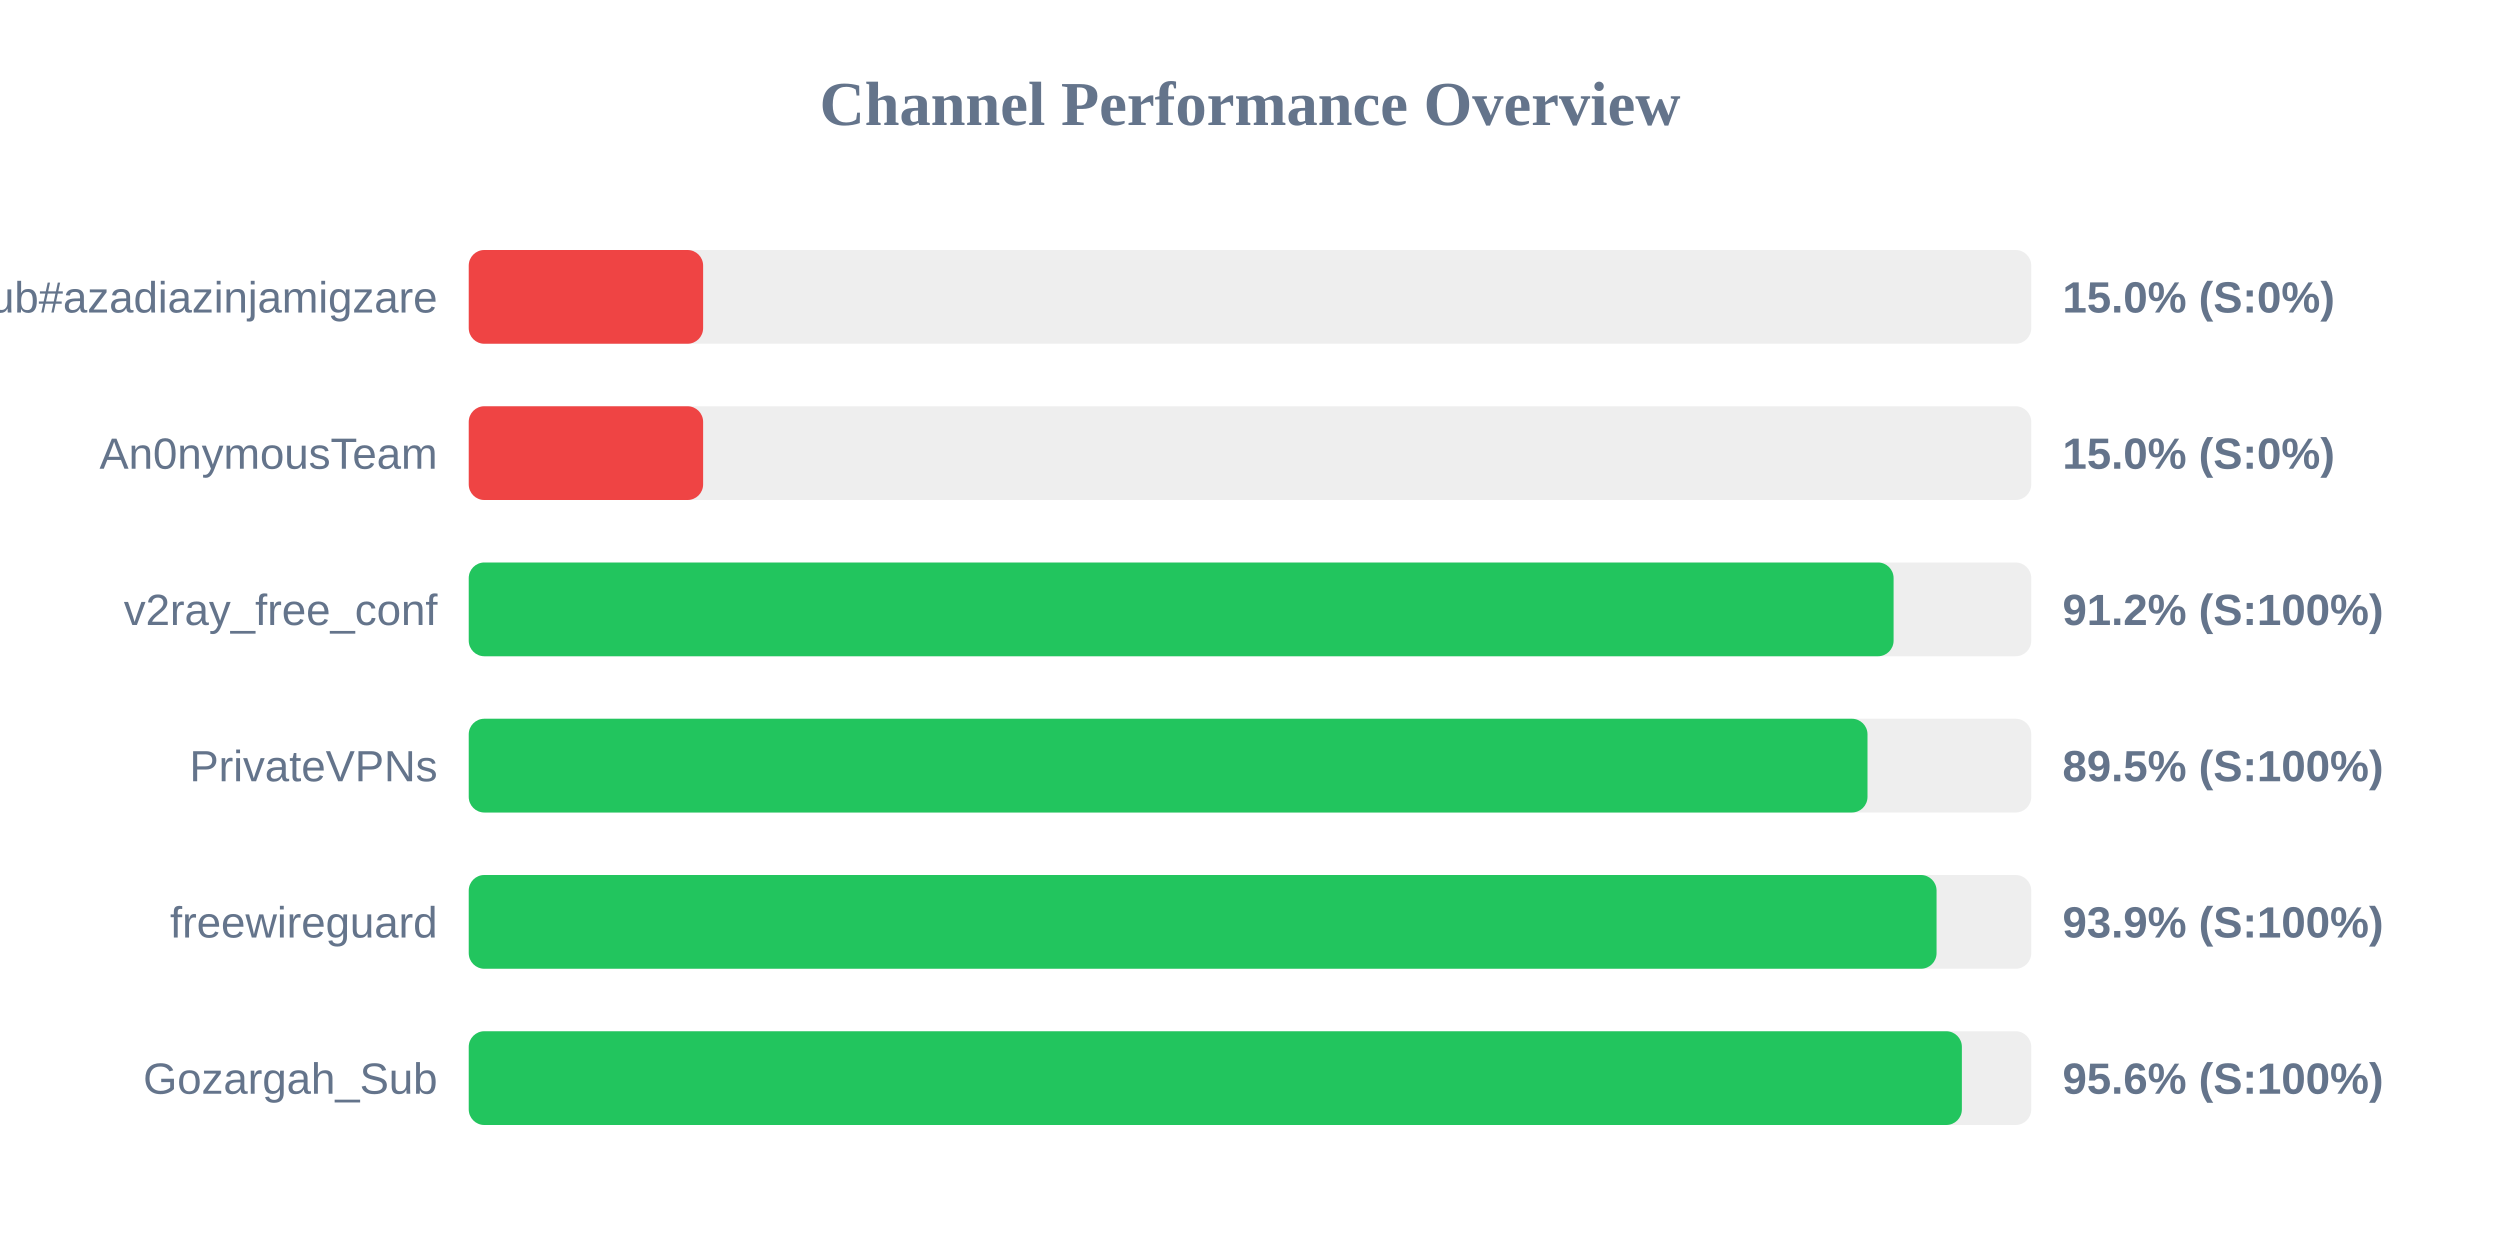
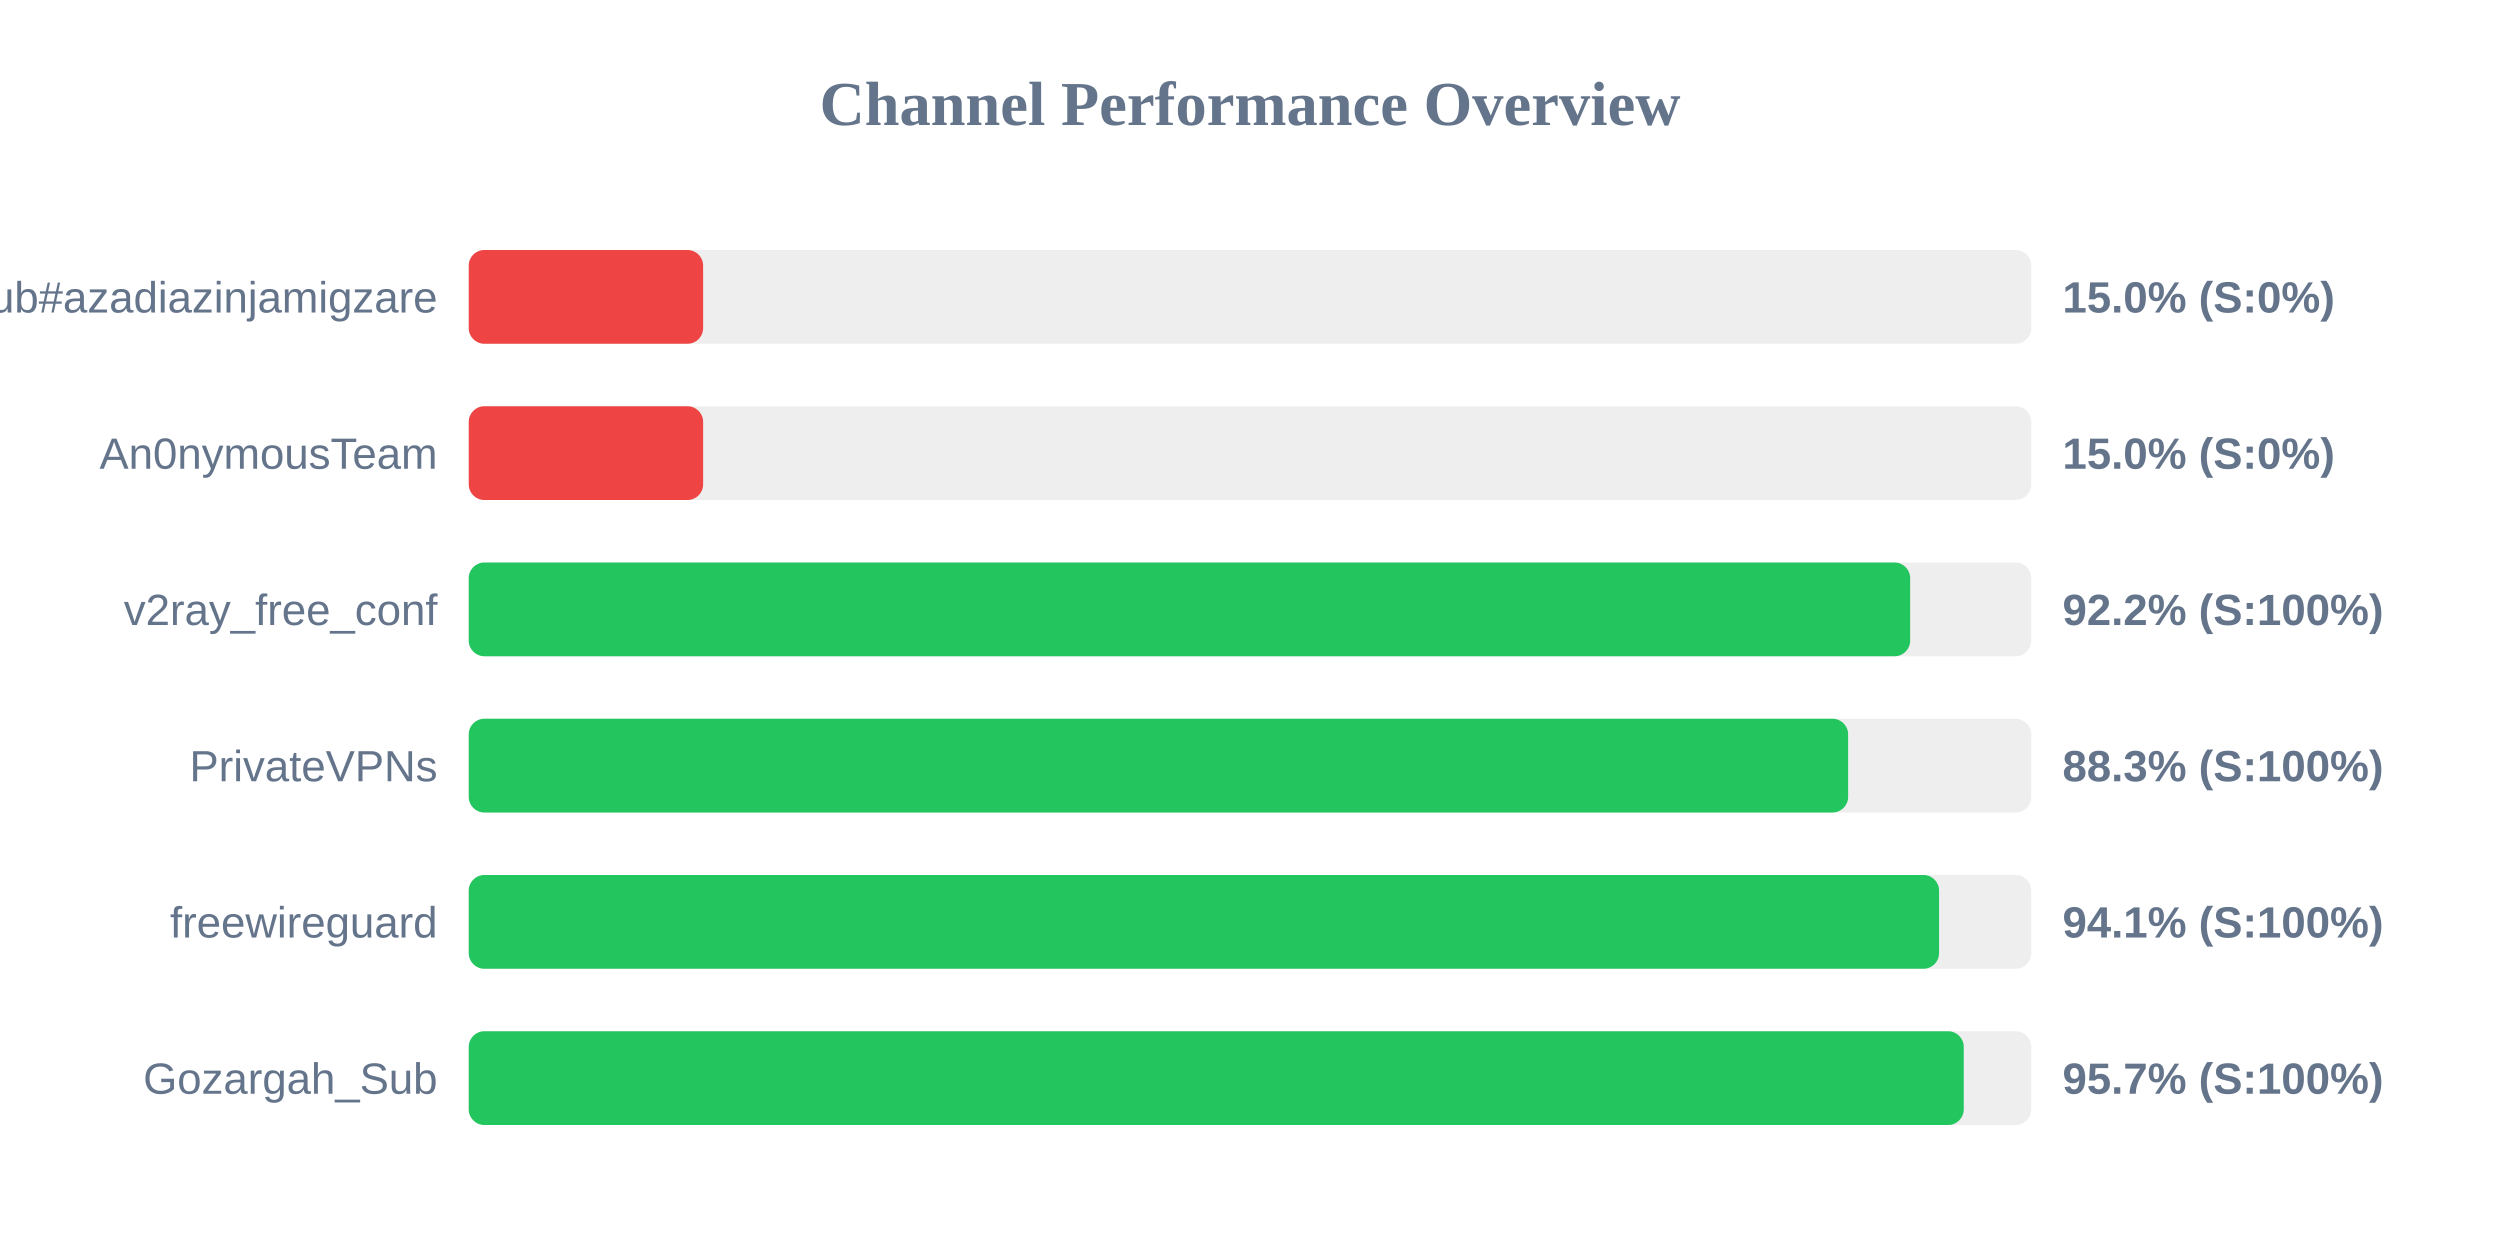
<svg xmlns="http://www.w3.org/2000/svg" width="800" height="400" version="1.1">
  <style>
        .row { font: 14px Arial; fill: #64748b; }
        .score { font: bold 14px Arial; fill: #64748b; }
    </style>
  <text x="400" y="40" text-anchor="middle" font-size="20px" font-weight="bold" fill="#64748b">Channel Performance Overview</text>
  <rect x="150" y="80" width="500" height="30" fill="#eee" rx="5" />
  <rect x="150" y="80" width="75.0" height="30" fill="#ef4444" rx="5" />
  <text x="140" y="100" text-anchor="end" class="row">Sub#azadiazinjamigzare</text>
  <text x="660" y="100" text-anchor="start" class="score">15.0% (S:0%)</text>
  <rect x="150" y="130" width="500" height="30" fill="#eee" rx="5" />
  <rect x="150" y="130" width="75.0" height="30" fill="#ef4444" rx="5" />
  <text x="140" y="150" text-anchor="end" class="row">An0nymousTeam</text>
  <text x="660" y="150" text-anchor="start" class="score">15.0% (S:0%)</text>
  <rect x="150" y="180" width="500" height="30" fill="#eee" rx="5" />
-   <rect x="150" y="180" width="455.95" height="30" fill="#22c55e" rx="5" />
+   <rect x="150" y="180" width="461.25" height="30" fill="#22c55e" rx="5" />
  <text x="140" y="200" text-anchor="end" class="row">v2ray_free_conf</text>
-   <text x="660" y="200" text-anchor="start" class="score">91.2% (S:100%)</text>
+   <text x="660" y="200" text-anchor="start" class="score">92.2% (S:100%)</text>
  <rect x="150" y="230" width="500" height="30" fill="#eee" rx="5" />
-   <rect x="150" y="230" width="447.6" height="30" fill="#22c55e" rx="5" />
+   <rect x="150" y="230" width="441.4" height="30" fill="#22c55e" rx="5" />
  <text x="140" y="250" text-anchor="end" class="row">PrivateVPNs</text>
-   <text x="660" y="250" text-anchor="start" class="score">89.5% (S:100%)</text>
+   <text x="660" y="250" text-anchor="start" class="score">88.3% (S:100%)</text>
  <rect x="150" y="280" width="500" height="30" fill="#eee" rx="5" />
-   <rect x="150" y="280" width="469.7" height="30" fill="#22c55e" rx="5" />
+   <rect x="150" y="280" width="470.5" height="30" fill="#22c55e" rx="5" />
  <text x="140" y="300" text-anchor="end" class="row">freewireguard</text>
-   <text x="660" y="300" text-anchor="start" class="score">93.9% (S:100%)</text>
+   <text x="660" y="300" text-anchor="start" class="score">94.1% (S:100%)</text>
  <rect x="150" y="330" width="500" height="30" fill="#eee" rx="5" />
-   <rect x="150" y="330" width="477.8" height="30" fill="#22c55e" rx="5" />
+   <rect x="150" y="330" width="478.4" height="30" fill="#22c55e" rx="5" />
  <text x="140" y="350" text-anchor="end" class="row">Gozargah_Sub</text>
-   <text x="660" y="350" text-anchor="start" class="score">95.6% (S:100%)</text>
+   <text x="660" y="350" text-anchor="start" class="score">95.7% (S:100%)</text>
</svg>
